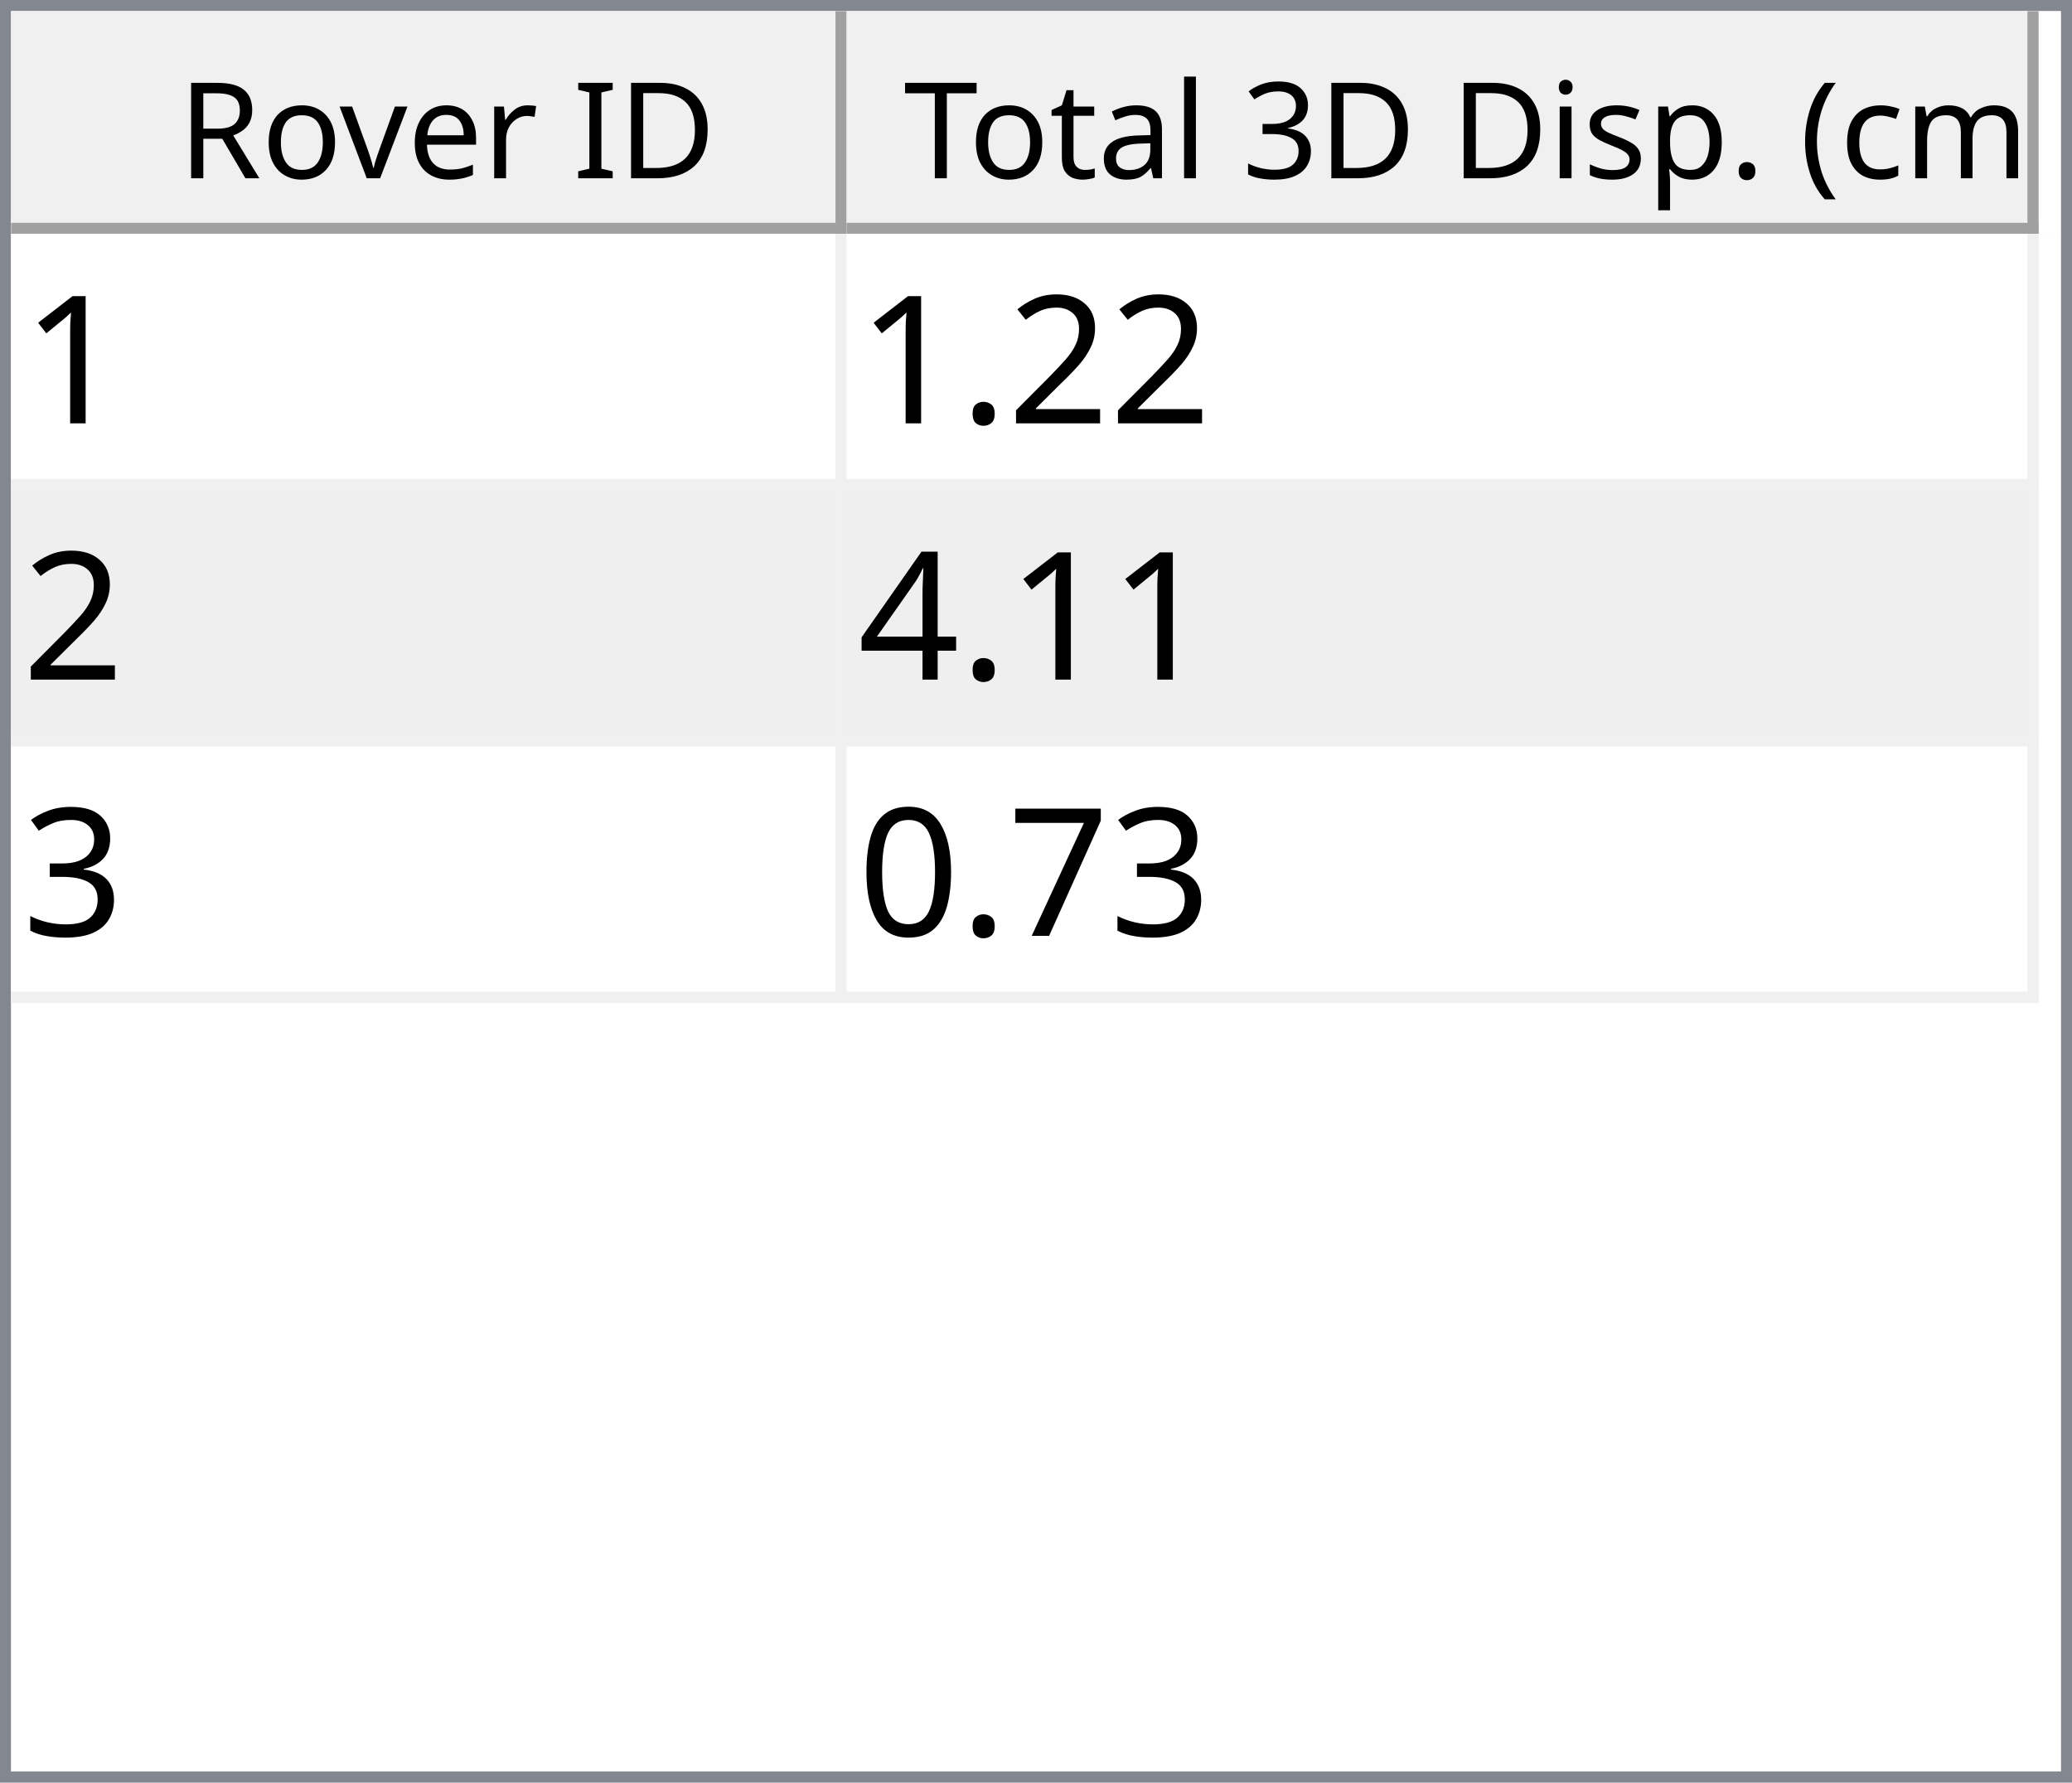
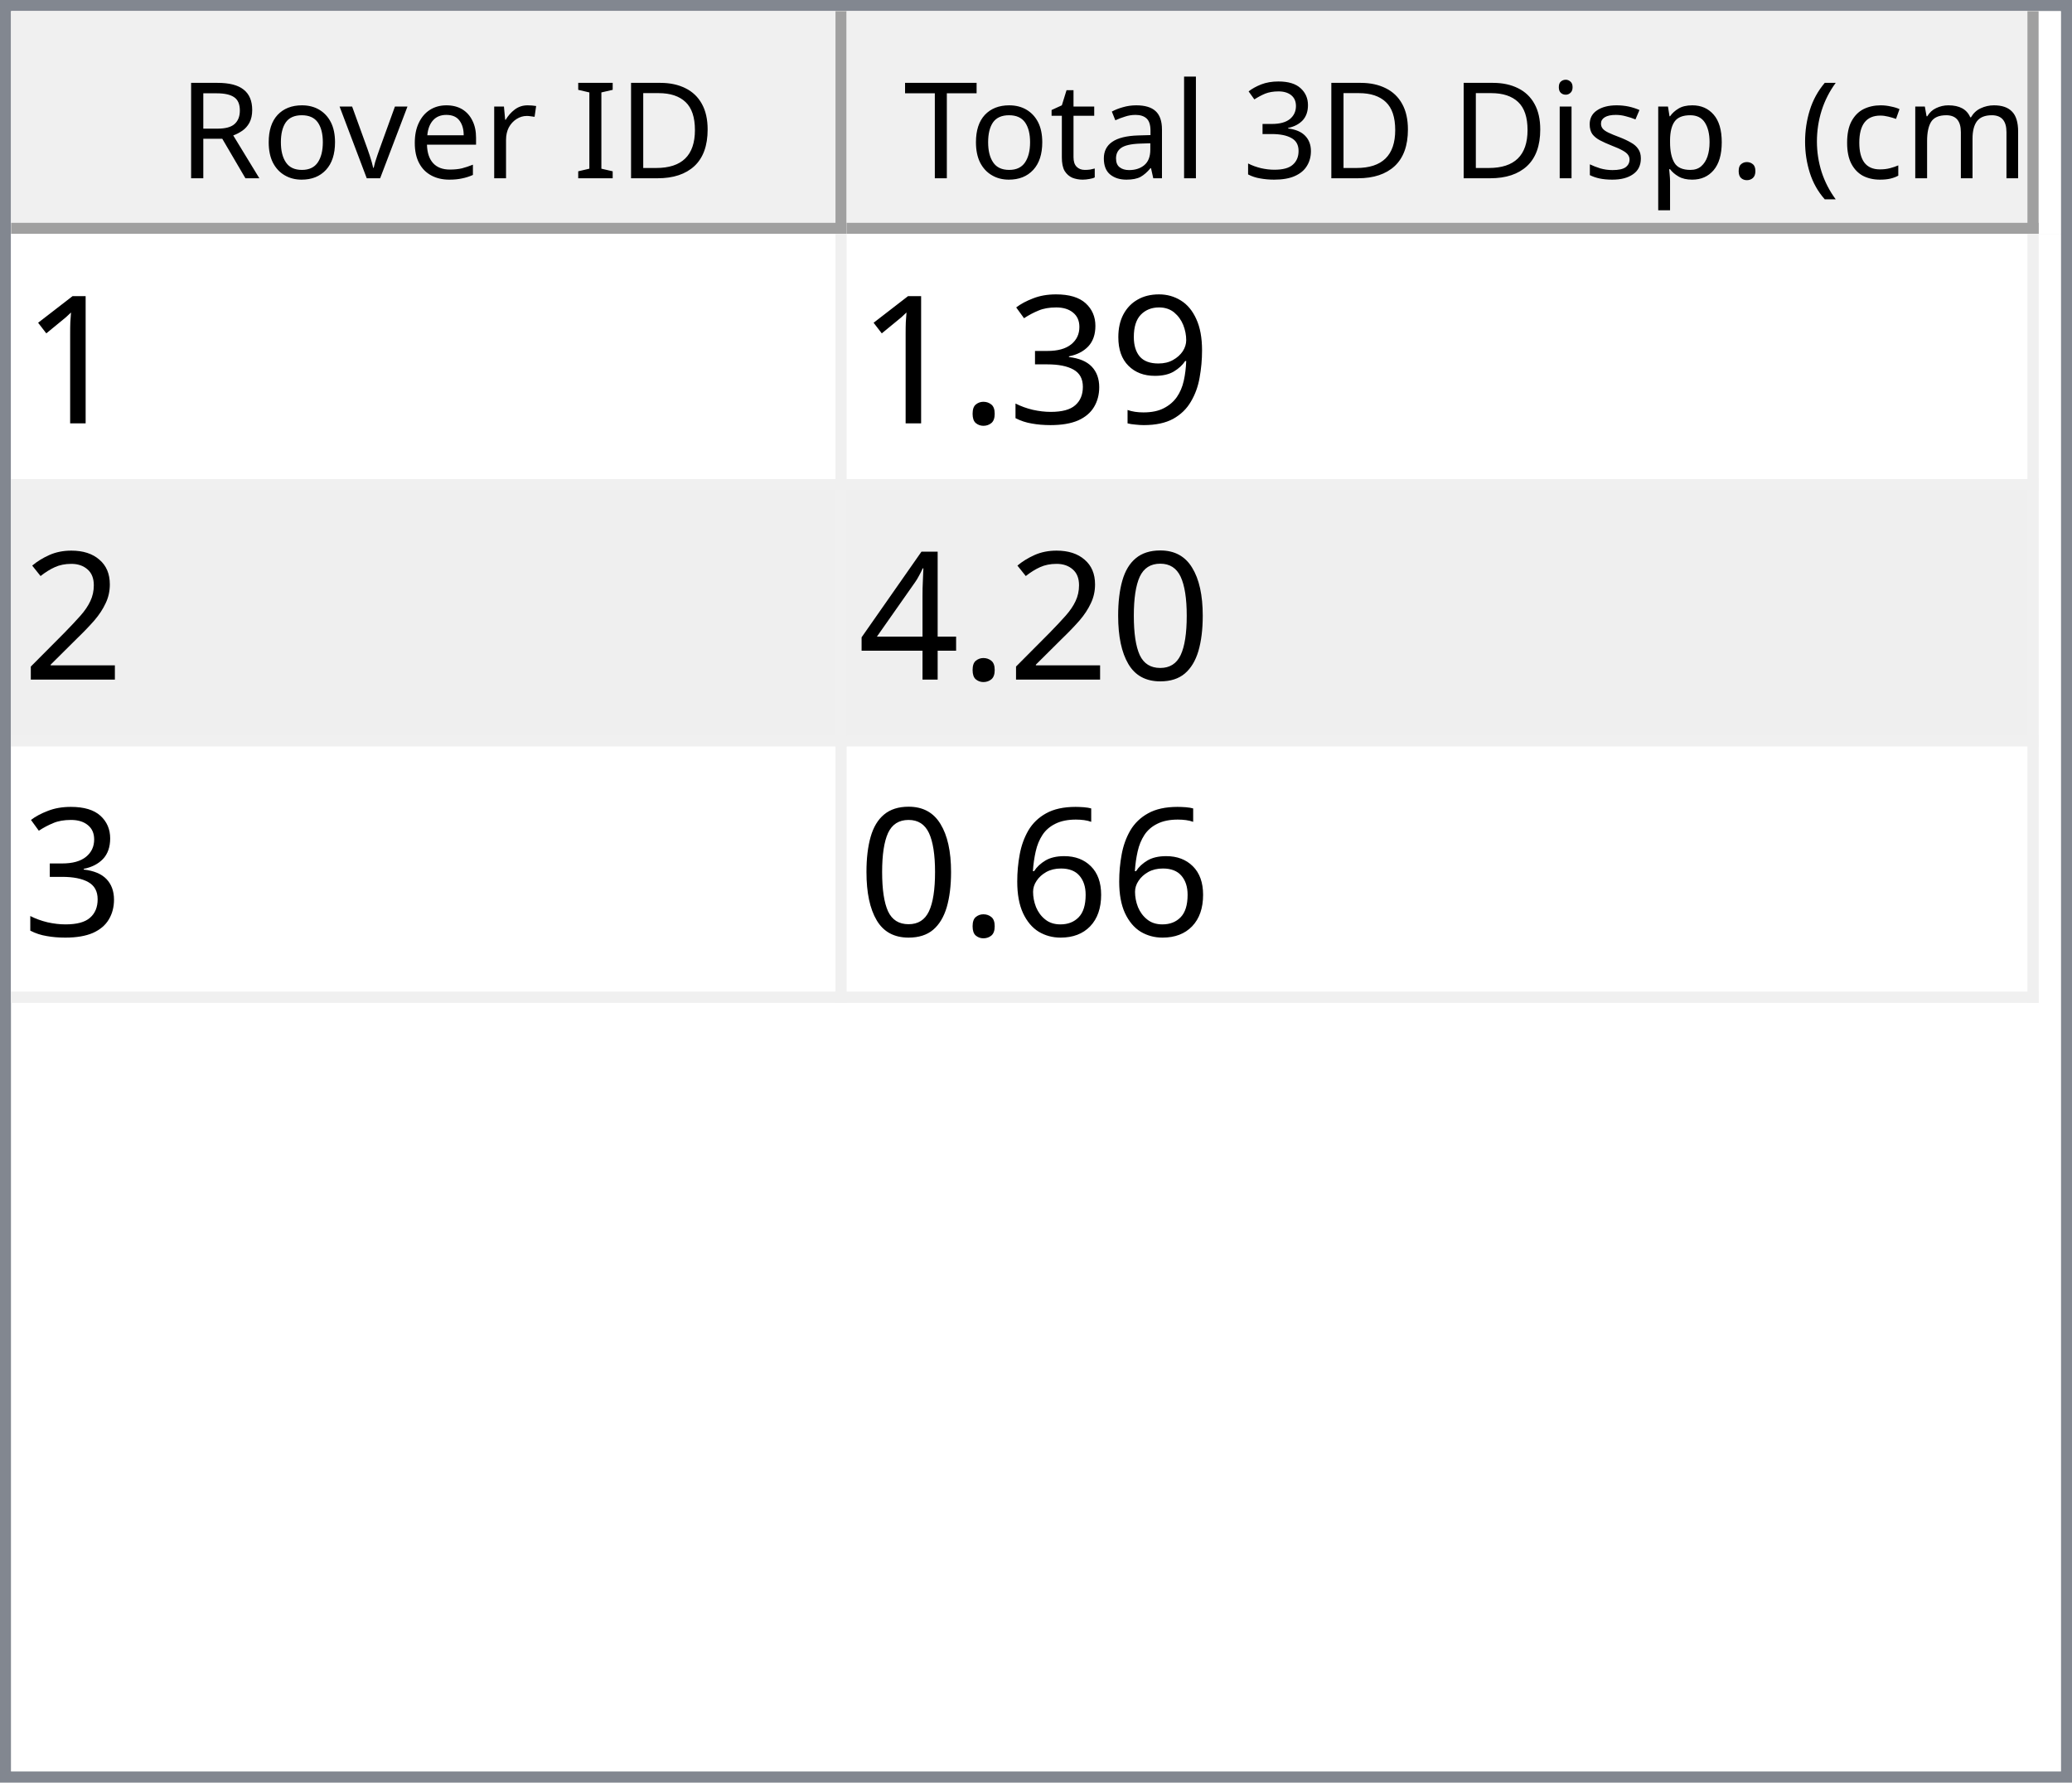
<svg xmlns="http://www.w3.org/2000/svg" style="fill-opacity:1; color-rendering:auto; color-interpolation:auto; text-rendering:auto; stroke:black; stroke-linecap:square; stroke-miterlimit:10; shape-rendering:auto; stroke-opacity:1; fill:black; stroke-dasharray:none; font-weight:normal; stroke-width:1; font-family:'Dialog'; font-style:normal; stroke-linejoin:miter; font-size:12px; stroke-dashoffset:0; image-rendering:auto;" width="186" height="160">
  <defs id="genericDefs" />
  <g>
    <defs id="defs1">
      <clipPath clipPathUnits="userSpaceOnUse" id="clipPath1">
        <path d="M0 0 L186 0 L186 160 L0 160 L0 0 Z" />
      </clipPath>
      <clipPath clipPathUnits="userSpaceOnUse" id="clipPath2">
        <path d="M0 0 L0 160 L186 160 L186 0 Z" />
      </clipPath>
      <clipPath clipPathUnits="userSpaceOnUse" id="clipPath3">
        <path d="M0 0 L0 20 L184 20 L184 0 Z" />
      </clipPath>
      <clipPath clipPathUnits="userSpaceOnUse" id="clipPath4">
        <path d="M0 0 L0 20 L75 20 L75 0 Z" />
      </clipPath>
      <clipPath clipPathUnits="userSpaceOnUse" id="clipPath5">
        <path d="M1 1 L1 19 L74 19 L74 1 Z" />
      </clipPath>
      <clipPath clipPathUnits="userSpaceOnUse" id="clipPath6">
        <path d="M0 0 L0 18 L73 18 L73 0 Z" />
      </clipPath>
      <clipPath clipPathUnits="userSpaceOnUse" id="clipPath7">
        <path d="M-0.5 -0.5 L-0.5 19.5 L74.5 19.5 L74.5 -0.5 Z" />
      </clipPath>
      <clipPath clipPathUnits="userSpaceOnUse" id="clipPath8">
        <path d="M0 0 L0 20 L107 20 L107 0 Z" />
      </clipPath>
      <clipPath clipPathUnits="userSpaceOnUse" id="clipPath9">
        <path d="M1 1 L1 19 L106 19 L106 1 Z" />
      </clipPath>
      <clipPath clipPathUnits="userSpaceOnUse" id="clipPath10">
        <path d="M0 0 L0 18 L105 18 L105 0 Z" />
      </clipPath>
      <clipPath clipPathUnits="userSpaceOnUse" id="clipPath11">
        <path d="M-0.5 -0.5 L-0.5 19.5 L106.5 19.5 L106.5 -0.5 Z" />
      </clipPath>
      <clipPath clipPathUnits="userSpaceOnUse" id="clipPath12">
        <path d="M0 0 L0 138 L184 138 L184 0 Z" />
      </clipPath>
      <clipPath clipPathUnits="userSpaceOnUse" id="clipPath13">
        <path d="M0 0 L0 69 L182 69 L182 0 Z" />
      </clipPath>
      <clipPath clipPathUnits="userSpaceOnUse" id="clipPath14">
        <path d="M-0.5 -0.5 L-0.5 68.5 L181.5 68.5 L181.5 -0.5 Z" />
      </clipPath>
      <clipPath clipPathUnits="userSpaceOnUse" id="clipPath15">
        <path d="M0 0 L0 22 L74 22 L74 0 Z" />
      </clipPath>
      <clipPath clipPathUnits="userSpaceOnUse" id="clipPath16">
        <path d="M0 0 L0 22 L106 22 L106 0 Z" />
      </clipPath>
      <font horiz-adv-x="64.551" id="font1">
        <font-face ascent="107.91" descent="25.098" units-per-em="100" style="font-style:normal; font-family:Segoe UI; font-weight:normal;" />
        <missing-glyph horiz-adv-x="64.551" d="M8.109 0 L8.109 68.266 L56.453 68.266 L56.453 0 L8.109 0 ZM15.328 7.234 L49.219 7.234 L49.219 61.031 L15.328 61.031 L15.328 7.234 Z" />
        <glyph unicode="D" horiz-adv-x="70.117" d="M9.188 0 L9.188 70.016 L28.516 70.016 Q65.531 70.016 65.531 35.891 Q65.531 19.672 55.25 9.836 Q44.969 0 27.734 0 L9.188 0 ZM17.391 62.594 L17.391 7.422 L27.828 7.422 Q41.609 7.422 49.273 14.797 Q56.938 22.172 56.938 35.688 Q56.938 62.594 28.328 62.594 L17.391 62.594 Z" />
        <glyph unicode="I" horiz-adv-x="26.611" d="M17.391 0 L9.188 0 L9.188 70.016 L17.391 70.016 L17.391 0 Z" />
        <glyph unicode=" " horiz-adv-x="27.393" d="" />
        <glyph unicode="r" horiz-adv-x="34.766" d="M34.188 41.891 Q32.078 43.5 28.125 43.5 Q23 43.5 19.555 38.672 Q16.109 33.844 16.109 25.484 L16.109 0 L8.109 0 L8.109 50 L16.109 50 L16.109 39.703 L16.312 39.703 Q18.016 44.969 21.531 47.922 Q25.047 50.875 29.391 50.875 Q32.516 50.875 34.188 50.203 L34.188 41.891 Z" />
        <glyph unicode="e" horiz-adv-x="52.295" d="M48.297 23 L12.984 23 Q13.188 14.656 17.484 10.109 Q21.781 5.562 29.297 5.562 Q37.75 5.562 44.828 11.141 L44.828 3.609 Q38.234 -1.172 27.391 -1.172 Q16.797 -1.172 10.742 5.641 Q4.688 12.453 4.688 24.812 Q4.688 36.469 11.305 43.82 Q17.922 51.172 27.734 51.172 Q37.547 51.172 42.922 44.828 Q48.297 38.484 48.297 27.203 L48.297 23 ZM40.094 29.781 Q40.047 36.719 36.75 40.578 Q33.453 44.438 27.594 44.438 Q21.922 44.438 17.969 40.383 Q14.016 36.328 13.094 29.781 L40.094 29.781 Z" />
        <glyph unicode="v" horiz-adv-x="47.9" d="M47.406 50 L27.484 0 L19.625 0 L0.688 50 L9.469 50 L22.172 13.672 Q23.578 9.672 23.922 6.688 L24.125 6.688 Q24.609 10.453 25.688 13.484 L38.969 50 L47.406 50 Z" />
        <glyph unicode="o" horiz-adv-x="58.594" d="M29 -1.172 Q17.922 -1.172 11.305 5.836 Q4.688 12.844 4.688 24.422 Q4.688 37.016 11.57 44.094 Q18.453 51.172 30.172 51.172 Q41.359 51.172 47.633 44.289 Q53.906 37.406 53.906 25.203 Q53.906 13.234 47.141 6.031 Q40.375 -1.172 29 -1.172 ZM29.594 44.438 Q21.875 44.438 17.383 39.188 Q12.891 33.938 12.891 24.703 Q12.891 15.828 17.43 10.695 Q21.969 5.562 29.594 5.562 Q37.359 5.562 41.531 10.594 Q45.703 15.625 45.703 24.906 Q45.703 34.281 41.531 39.359 Q37.359 44.438 29.594 44.438 Z" />
        <glyph unicode="R" horiz-adv-x="59.814" d="M59.375 0 L49.609 0 L37.891 19.625 Q36.281 22.359 34.766 24.289 Q33.25 26.219 31.664 27.438 Q30.078 28.656 28.25 29.219 Q26.422 29.781 24.125 29.781 L17.391 29.781 L17.391 0 L9.188 0 L9.188 70.016 L30.078 70.016 Q34.672 70.016 38.555 68.867 Q42.438 67.719 45.289 65.375 Q48.141 63.031 49.758 59.547 Q51.375 56.062 51.375 51.375 Q51.375 47.703 50.273 44.656 Q49.172 41.609 47.148 39.211 Q45.125 36.812 42.266 35.133 Q39.406 33.453 35.844 32.516 L35.844 32.328 Q37.594 31.547 38.891 30.547 Q40.188 29.547 41.359 28.18 Q42.531 26.812 43.68 25.078 Q44.828 23.344 46.234 21.047 L59.375 0 ZM17.391 62.594 L17.391 37.203 L28.516 37.203 Q31.594 37.203 34.203 38.133 Q36.812 39.062 38.719 40.797 Q40.625 42.531 41.703 45.047 Q42.781 47.562 42.781 50.688 Q42.781 56.297 39.141 59.445 Q35.5 62.594 28.609 62.594 L17.391 62.594 Z" />
        <glyph unicode=")" horiz-adv-x="30.176" d="M8.297 -15.922 L1.172 -15.922 Q16.406 2.344 16.406 26.812 Q16.406 51.469 1.078 70.016 L8.297 70.016 Q23.531 52.156 23.531 26.703 Q23.531 1.375 8.297 -15.922 Z" />
        <glyph unicode="m" horiz-adv-x="86.133" d="M79.109 0 L71.094 0 L71.094 28.719 Q71.094 37.016 68.531 40.727 Q65.969 44.438 59.906 44.438 Q54.781 44.438 51.195 39.75 Q47.609 35.062 47.609 28.516 L47.609 0 L39.594 0 L39.594 29.688 Q39.594 44.438 28.219 44.438 Q22.953 44.438 19.531 40.016 Q16.109 35.594 16.109 28.516 L16.109 0 L8.109 0 L8.109 50 L16.109 50 L16.109 42.094 L16.312 42.094 Q21.625 51.172 31.844 51.172 Q36.969 51.172 40.773 48.312 Q44.578 45.453 46 40.828 Q51.562 51.172 62.594 51.172 Q79.109 51.172 79.109 30.812 L79.109 0 Z" />
        <glyph unicode="c" horiz-adv-x="46.191" d="M42.188 2.297 Q36.422 -1.172 28.516 -1.172 Q17.828 -1.172 11.258 5.789 Q4.688 12.75 4.688 23.828 Q4.688 36.188 11.766 43.68 Q18.844 51.172 30.672 51.172 Q37.25 51.172 42.281 48.734 L42.281 40.531 Q36.719 44.438 30.375 44.438 Q22.703 44.438 17.797 38.945 Q12.891 33.453 12.891 24.516 Q12.891 15.719 17.508 10.641 Q22.125 5.562 29.891 5.562 Q36.422 5.562 42.188 9.906 L42.188 2.297 Z" />
        <glyph unicode="(" horiz-adv-x="30.176" d="M29.109 -15.922 L21.969 -15.922 Q6.844 1.375 6.844 26.703 Q6.844 52.156 21.969 70.016 L29.203 70.016 Q13.875 51.469 13.875 26.812 Q13.875 2.344 29.109 -15.922 Z" />
        <glyph unicode="." horiz-adv-x="21.68" d="M10.891 -1.078 Q8.641 -1.078 7.055 0.539 Q5.469 2.156 5.469 4.391 Q5.469 6.641 7.055 8.273 Q8.641 9.906 10.891 9.906 Q13.188 9.906 14.797 8.273 Q16.406 6.641 16.406 4.391 Q16.406 2.156 14.797 0.539 Q13.188 -1.078 10.891 -1.078 Z" />
        <glyph unicode="p" horiz-adv-x="58.789" d="M16.312 7.234 L16.109 7.234 L16.109 -23 L8.109 -23 L8.109 50 L16.109 50 L16.109 41.219 L16.312 41.219 Q22.219 51.172 33.594 51.172 Q43.266 51.172 48.688 44.461 Q54.109 37.75 54.109 26.469 Q54.109 13.922 48 6.375 Q41.891 -1.172 31.297 -1.172 Q21.578 -1.172 16.312 7.234 ZM16.109 27.391 L16.109 20.406 Q16.109 14.203 20.141 9.883 Q24.172 5.562 30.375 5.562 Q37.641 5.562 41.773 11.133 Q45.906 16.703 45.906 26.609 Q45.906 34.969 42.047 39.703 Q38.188 44.438 31.594 44.438 Q24.609 44.438 20.359 39.578 Q16.109 34.719 16.109 27.391 Z" />
        <glyph unicode="s" horiz-adv-x="42.432" d="M5.078 1.812 L5.078 10.406 Q11.625 5.562 19.484 5.562 Q30.031 5.562 30.031 12.594 Q30.031 14.594 29.125 15.992 Q28.219 17.391 26.68 18.461 Q25.141 19.531 23.07 20.383 Q21 21.234 18.609 22.172 Q15.281 23.484 12.766 24.828 Q10.25 26.172 8.57 27.859 Q6.891 29.547 6.031 31.695 Q5.172 33.844 5.172 36.719 Q5.172 40.234 6.789 42.945 Q8.406 45.656 11.086 47.484 Q13.766 49.312 17.211 50.242 Q20.656 51.172 24.312 51.172 Q30.812 51.172 35.938 48.922 L35.938 40.828 Q30.422 44.438 23.25 44.438 Q21 44.438 19.195 43.922 Q17.391 43.406 16.094 42.477 Q14.797 41.547 14.086 40.258 Q13.375 38.969 13.375 37.406 Q13.375 35.453 14.086 34.133 Q14.797 32.812 16.164 31.789 Q17.531 30.766 19.484 29.938 Q21.438 29.109 23.922 28.125 Q27.25 26.859 29.883 25.516 Q32.516 24.172 34.375 22.484 Q36.234 20.797 37.234 18.602 Q38.234 16.406 38.234 13.375 Q38.234 9.672 36.602 6.938 Q34.969 4.203 32.234 2.398 Q29.5 0.594 25.93 -0.289 Q22.359 -1.172 18.453 -1.172 Q10.75 -1.172 5.078 1.812 Z" />
        <glyph unicode="i" horiz-adv-x="24.219" d="M12.203 62.703 Q10.062 62.703 8.547 64.164 Q7.031 65.625 7.031 67.875 Q7.031 70.125 8.547 71.609 Q10.062 73.094 12.203 73.094 Q14.406 73.094 15.945 71.609 Q17.484 70.125 17.484 67.875 Q17.484 65.719 15.945 64.211 Q14.406 62.703 12.203 62.703 ZM16.109 0 L8.109 0 L8.109 50 L16.109 50 L16.109 0 Z" />
        <glyph unicode="3" horiz-adv-x="53.906" d="M46.531 19.828 Q46.531 15.094 44.75 11.211 Q42.969 7.328 39.719 4.57 Q36.469 1.812 31.93 0.297 Q27.391 -1.219 21.922 -1.219 Q11.922 -1.219 6 2.594 L6 11.188 Q13.094 5.609 22.219 5.609 Q25.875 5.609 28.828 6.539 Q31.781 7.469 33.906 9.227 Q36.031 10.984 37.18 13.477 Q38.328 15.969 38.328 19.094 Q38.328 32.812 18.797 32.812 L12.984 32.812 L12.984 39.594 L18.5 39.594 Q35.797 39.594 35.797 52.484 Q35.797 64.406 22.609 64.406 Q15.188 64.406 8.688 59.422 L8.688 67.188 Q15.375 71.188 24.609 71.188 Q29 71.188 32.57 69.969 Q36.141 68.75 38.68 66.555 Q41.219 64.359 42.609 61.281 Q44 58.203 44 54.5 Q44 40.672 30.031 36.719 L30.031 36.531 Q33.594 36.141 36.625 34.797 Q39.656 33.453 41.852 31.305 Q44.047 29.156 45.289 26.25 Q46.531 23.344 46.531 19.828 Z" />
        <glyph unicode="l" horiz-adv-x="24.219" d="M16.109 0 L8.109 0 L8.109 74.031 L16.109 74.031 L16.109 0 Z" />
        <glyph unicode="a" horiz-adv-x="50.879" d="M43.891 0 L35.891 0 L35.891 7.812 L35.688 7.812 Q30.469 -1.172 20.312 -1.172 Q12.844 -1.172 8.617 2.781 Q4.391 6.734 4.391 13.281 Q4.391 27.297 20.906 29.594 L35.891 31.688 Q35.891 44.438 25.594 44.438 Q16.547 44.438 9.281 38.281 L9.281 46.484 Q16.656 51.172 26.266 51.172 Q43.891 51.172 43.891 32.516 L43.891 0 ZM35.891 25.297 L23.828 23.641 Q18.266 22.859 15.43 20.875 Q12.594 18.891 12.594 13.875 Q12.594 10.203 15.211 7.883 Q17.828 5.562 22.172 5.562 Q28.125 5.562 32.008 9.742 Q35.891 13.922 35.891 20.312 L35.891 25.297 Z" />
        <glyph unicode="t" horiz-adv-x="33.887" d="M31.297 0.484 Q28.469 -1.078 23.828 -1.078 Q10.688 -1.078 10.688 13.578 L10.688 43.172 L2.094 43.172 L2.094 50 L10.688 50 L10.688 62.203 L18.703 64.797 L18.703 50 L31.297 50 L31.297 43.172 L18.703 43.172 L18.703 14.984 Q18.703 9.969 20.414 7.82 Q22.125 5.672 26.078 5.672 Q29.109 5.672 31.297 7.328 L31.297 0.484 Z" />
        <glyph unicode="T" horiz-adv-x="52.393" d="M50.594 62.594 L30.375 62.594 L30.375 0 L22.172 0 L22.172 62.594 L2 62.594 L2 70.016 L50.594 70.016 L50.594 62.594 Z" />
      </font>
      <font horiz-adv-x="75.0" id="font2">
        <font-face ascent="100.537" descent="21.973" units-per-em="100" style="font-style:normal; font-family:sans-serif; font-weight:normal;" />
        <missing-glyph horiz-adv-x="75.0" d="M12.5 0 L12.5 62.5 L62.5 62.5 L62.5 0 L12.5 0 ZM14.062 1.562 L60.938 1.562 L60.938 60.938 L14.062 60.938 L14.062 1.562 Z" />
        <glyph unicode="1" horiz-adv-x="55.615" d="M37.25 0 L28.469 0 L28.469 56 Q25.297 52.984 20.141 49.953 Q14.984 46.922 10.891 45.406 L10.891 53.906 Q18.266 57.375 23.781 62.305 Q29.297 67.234 31.594 71.875 L37.25 71.875 L37.25 0 Z" />
+         <glyph unicode="9" horiz-adv-x="55.615" d="M5.469 16.547 L13.922 17.328 Q14.984 11.375 18.016 8.688 Q21.047 6 25.781 6 Q29.828 6 32.883 7.859 Q35.938 9.719 37.891 12.82 Q39.844 15.922 41.164 21.195 Q42.484 26.469 42.484 31.938 Q42.484 32.516 42.438 33.688 Q39.797 29.5 35.234 26.883 Q30.672 24.266 25.344 24.266 Q16.453 24.266 10.305 30.711 Q4.156 37.156 4.156 47.703 Q4.156 58.594 10.578 65.234 Q17 71.875 26.656 71.875 Q33.641 71.875 39.43 68.117 Q45.219 64.359 48.219 57.398 Q51.219 50.438 51.219 37.25 Q51.219 23.531 48.242 15.406 Q45.266 7.281 39.383 3.031 Q33.5 -1.219 25.594 -1.219 Q17.188 -1.219 11.867 3.445 Q6.547 8.109 5.469 16.547 ZM41.453 48.141 Q41.453 55.719 37.43 60.156 Q33.406 64.594 27.734 64.594 Q21.875 64.594 17.531 59.812 Q13.188 55.031 13.188 47.406 Q13.188 40.578 17.312 36.305 Q21.438 32.031 27.484 32.031 Q33.594 32.031 37.523 36.305 Q41.453 40.578 41.453 48.141 Z" />
+         <glyph unicode="3" horiz-adv-x="55.615" d="M4.203 18.891 L12.984 20.062 Q14.5 12.594 18.141 9.297 Q21.781 6 27 6 Q33.203 6 37.477 10.297 Q41.75 14.594 41.75 20.953 Q41.75 27 37.797 30.93 Q33.844 34.859 27.734 34.859 Q25.25 34.859 21.531 33.891 L22.516 41.609 Q23.391 41.5 23.922 41.5 Q29.547 41.5 34.039 44.43 Q38.531 47.359 38.531 53.469 Q38.531 58.297 35.258 61.477 Q31.984 64.656 26.812 64.656 Q21.688 64.656 18.266 61.43 Q14.844 58.203 13.875 51.766 L5.078 53.328 Q6.688 62.156 12.398 67.016 Q18.109 71.875 26.609 71.875 Q32.469 71.875 37.398 69.359 Q42.328 66.844 44.945 62.5 Q47.562 58.156 47.562 53.266 Q47.562 48.641 45.07 44.828 Q42.578 41.016 37.703 38.766 Q44.047 37.312 47.562 32.695 Q51.078 28.078 51.078 21.141 Q51.078 11.766 44.242 5.25 Q37.406 -1.266 26.953 -1.266 Q17.531 -1.266 11.305 4.352 Q5.078 9.969 4.203 18.891 Z" />
+         <glyph unicode="." horiz-adv-x="27.783" d="M9.078 0 L9.078 10.016 L19.094 10.016 L19.094 0 L9.078 0 Z" />
        <glyph unicode="2" horiz-adv-x="55.615" d="M50.344 8.453 L50.344 0 L3.031 0 Q2.938 3.172 4.047 6.109 Q5.859 10.938 9.836 15.625 Q13.812 20.312 21.344 26.469 Q33.016 36.031 37.117 41.625 Q41.219 47.219 41.219 52.203 Q41.219 57.422 37.477 61.008 Q33.734 64.594 27.734 64.594 Q21.391 64.594 17.578 60.789 Q13.766 56.984 13.719 50.25 L4.688 51.172 Q5.609 61.281 11.664 66.578 Q17.719 71.875 27.938 71.875 Q38.234 71.875 44.242 66.164 Q50.25 60.453 50.25 52 Q50.25 47.703 48.492 43.555 Q46.734 39.406 42.656 34.812 Q38.578 30.219 29.109 22.219 Q21.188 15.578 18.945 13.211 Q16.703 10.844 15.234 8.453 L50.344 8.453 Z" />
-         <glyph unicode="." horiz-adv-x="27.783" d="M9.078 0 L9.078 10.016 L19.094 10.016 L19.094 0 L9.078 0 Z" />
+         <glyph unicode="0" horiz-adv-x="55.615" d="M4.156 35.297 Q4.156 48 6.766 55.742 Q9.375 63.484 14.523 67.68 Q19.672 71.875 27.484 71.875 Q33.25 71.875 37.594 69.555 Q41.938 67.234 44.773 62.867 Q47.609 58.5 49.219 52.227 Q50.828 45.953 50.828 35.297 Q50.828 22.703 48.242 14.969 Q45.656 7.234 40.508 3.008 Q35.359 -1.219 27.484 -1.219 Q17.141 -1.219 11.234 6.203 Q4.156 15.141 4.156 35.297 ZM13.188 35.297 Q13.188 17.672 17.312 11.836 Q21.438 6 27.484 6 Q33.547 6 37.672 11.859 Q41.797 17.719 41.797 35.297 Q41.797 52.984 37.672 58.789 Q33.547 64.594 27.391 64.594 Q21.344 64.594 17.719 59.469 Q13.188 52.938 13.188 35.297 Z" />
        <glyph unicode="4" horiz-adv-x="55.615" d="M32.328 0 L32.328 17.141 L1.266 17.141 L1.266 25.203 L33.938 71.578 L41.109 71.578 L41.109 25.203 L50.781 25.203 L50.781 17.141 L41.109 17.141 L41.109 0 L32.328 0 ZM32.328 25.203 L32.328 57.469 L9.906 25.203 L32.328 25.203 Z" />
-         <glyph unicode="3" horiz-adv-x="55.615" d="M4.203 18.891 L12.984 20.062 Q14.5 12.594 18.141 9.297 Q21.781 6 27 6 Q33.203 6 37.477 10.297 Q41.75 14.594 41.75 20.953 Q41.75 27 37.797 30.93 Q33.844 34.859 27.734 34.859 Q25.25 34.859 21.531 33.891 L22.516 41.609 Q23.391 41.5 23.922 41.5 Q29.547 41.5 34.039 44.43 Q38.531 47.359 38.531 53.469 Q38.531 58.297 35.258 61.477 Q31.984 64.656 26.812 64.656 Q21.688 64.656 18.266 61.43 Q14.844 58.203 13.875 51.766 L5.078 53.328 Q6.688 62.156 12.398 67.016 Q18.109 71.875 26.609 71.875 Q32.469 71.875 37.398 69.359 Q42.328 66.844 44.945 62.5 Q47.562 58.156 47.562 53.266 Q47.562 48.641 45.07 44.828 Q42.578 41.016 37.703 38.766 Q44.047 37.312 47.562 32.695 Q51.078 28.078 51.078 21.141 Q51.078 11.766 44.242 5.25 Q37.406 -1.266 26.953 -1.266 Q17.531 -1.266 11.305 4.352 Q5.078 9.969 4.203 18.891 Z" />
-         <glyph unicode="7" horiz-adv-x="55.615" d="M4.734 62.203 L4.734 70.656 L51.078 70.656 L51.078 63.812 Q44.234 56.547 37.523 44.484 Q30.812 32.422 27.156 19.672 Q24.516 10.688 23.781 0 L14.75 0 Q14.891 8.453 18.062 20.414 Q21.234 32.375 27.172 43.484 Q33.109 54.594 39.797 62.203 L4.734 62.203 Z" />
-         <glyph unicode="0" horiz-adv-x="55.615" d="M4.156 35.297 Q4.156 48 6.766 55.742 Q9.375 63.484 14.523 67.68 Q19.672 71.875 27.484 71.875 Q33.25 71.875 37.594 69.555 Q41.938 67.234 44.773 62.867 Q47.609 58.5 49.219 52.227 Q50.828 45.953 50.828 35.297 Q50.828 22.703 48.242 14.969 Q45.656 7.234 40.508 3.008 Q35.359 -1.219 27.484 -1.219 Q17.141 -1.219 11.234 6.203 Q4.156 15.141 4.156 35.297 ZM13.188 35.297 Q13.188 17.672 17.312 11.836 Q21.438 6 27.484 6 Q33.547 6 37.672 11.859 Q41.797 17.719 41.797 35.297 Q41.797 52.984 37.672 58.789 Q33.547 64.594 27.391 64.594 Q21.344 64.594 17.719 59.469 Q13.188 52.938 13.188 35.297 Z" />
+         <glyph unicode="6" horiz-adv-x="55.615" d="M49.75 54.047 L41.016 53.375 Q39.844 58.547 37.703 60.891 Q34.125 64.656 28.906 64.656 Q24.703 64.656 21.531 62.312 Q17.391 59.281 14.992 53.469 Q12.594 47.656 12.5 36.922 Q15.672 41.75 20.266 44.094 Q24.859 46.438 29.891 46.438 Q38.672 46.438 44.852 39.969 Q51.031 33.5 51.031 23.25 Q51.031 16.5 48.125 10.719 Q45.219 4.938 40.141 1.859 Q35.062 -1.219 28.609 -1.219 Q17.625 -1.219 10.695 6.859 Q3.766 14.938 3.766 33.5 Q3.766 54.25 11.422 63.672 Q18.109 71.875 29.438 71.875 Q37.891 71.875 43.289 67.141 Q48.688 62.406 49.75 54.047 ZM13.875 23.188 Q13.875 18.656 15.797 14.508 Q17.719 10.359 21.188 8.18 Q24.656 6 28.469 6 Q34.031 6 38.039 10.492 Q42.047 14.984 42.047 22.703 Q42.047 30.125 38.086 34.398 Q34.125 38.672 28.125 38.672 Q22.172 38.672 18.023 34.398 Q13.875 30.125 13.875 23.188 Z" />
      </font>
    </defs>
    <g style="fill:white; stroke:white;">
      <rect x="0" y="0" width="186" style="clip-path:url(#clipPath1); stroke:none;" height="160" />
    </g>
    <g style="fill:white; text-rendering:optimizeSpeed; color-rendering:optimizeSpeed; image-rendering:optimizeSpeed; shape-rendering:crispEdges; stroke:white; color-interpolation:sRGB;">
      <rect x="0" width="186" height="160" y="0" style="stroke:none;" />
      <path style="stroke:none;" d="M0 160 L186 160 L186 0 L0 0 Z" />
    </g>
    <g style="fill:rgb(240,240,240); font-family:'Segoe UI'; stroke:rgb(240,240,240);">
      <rect x="0" y="0" width="186" style="clip-path:url(#clipPath2); stroke:none;" height="160" />
    </g>
    <g style="fill:rgb(130,135,144); font-family:'Segoe UI'; stroke:rgb(130,135,144);">
      <path d="M0 0 L186 0 L186 160 L0 160 L0 0 ZM1 1 L185 1 L185 159 L1 159 L1 1 Z" style="fill-rule:evenodd; clip-path:url(#clipPath2); stroke:none;" />
    </g>
    <g style="fill:white; font-family:'Segoe UI'; stroke:white;" transform="translate(1,1)">
      <rect x="0" y="0" width="184" style="clip-path:url(#clipPath3); stroke:none;" height="20" />
    </g>
    <g style="fill:rgb(240,240,240); font-family:'Segoe UI'; stroke:rgb(240,240,240);" transform="translate(1,1)">
      <rect x="0" y="0" width="75" style="clip-path:url(#clipPath4); stroke:none;" height="20" />
    </g>
    <g style="font-family:'Segoe UI';" transform="translate(2,2)">
      <text x="14" xml:space="preserve" y="14" style="clip-path:url(#clipPath6); stroke:none;">Rover ID</text>
    </g>
    <g style="fill:rgb(160,160,160); font-family:'Segoe UI'; stroke:rgb(160,160,160); stroke-linejoin:bevel;" transform="translate(1.5,1.5)">
      <line x1="74" x2="74" y1="0" style="fill:none; clip-path:url(#clipPath7);" y2="19" />
    </g>
    <g style="fill:rgb(160,160,160); font-family:'Segoe UI'; stroke:rgb(160,160,160); stroke-linejoin:bevel;" transform="matrix(1,0,0,1,1,1) translate(0.5,0.5)">
      <line x1="0" x2="74" y1="19" style="fill:none; clip-path:url(#clipPath7);" y2="19" />
    </g>
    <g style="fill:rgb(240,240,240); font-family:'Segoe UI'; stroke:rgb(240,240,240);" transform="translate(76,1)">
      <rect x="0" y="0" width="107" style="clip-path:url(#clipPath8); stroke:none;" height="20" />
    </g>
    <g style="font-family:'Segoe UI';" transform="translate(77,2)">
      <text x="1" xml:space="preserve" y="14" style="clip-path:url(#clipPath10); stroke:none;"> Total 3D Disp. (cm)</text>
    </g>
    <g style="fill:rgb(160,160,160); font-family:'Segoe UI'; stroke:rgb(160,160,160); stroke-linejoin:bevel;" transform="translate(76.5,1.5)">
      <line x1="106" x2="106" y1="0" style="fill:none; clip-path:url(#clipPath11);" y2="19" />
    </g>
    <g style="fill:rgb(160,160,160); font-family:'Segoe UI'; stroke:rgb(160,160,160); stroke-linejoin:bevel;" transform="matrix(1,0,0,1,76,1) translate(0.5,0.5)">
      <line x1="0" x2="106" y1="19" style="fill:none; clip-path:url(#clipPath11);" y2="19" />
    </g>
    <g style="fill:white; font-family:'Segoe UI'; stroke:white;" transform="translate(1,21)">
      <rect x="0" y="0" width="184" style="clip-path:url(#clipPath12); stroke:none;" height="138" />
    </g>
    <g style="fill:rgb(240,240,240); font-size:16px; font-family:sans-serif; stroke:rgb(240,240,240);" transform="translate(1,21)">
      <rect x="0" y="0" width="182" style="clip-path:url(#clipPath13); stroke:none;" height="69" />
      <line transform="translate(0.5,0.5)" x1="0" x2="181" y1="22" style="clip-path:url(#clipPath14); fill:none; stroke-linejoin:bevel;" y2="22" />
    </g>
    <g transform="matrix(1,0,0,1,1,21) translate(0.5,0.5)" style="fill:rgb(240,240,240); font-size:16px; font-family:sans-serif; stroke:rgb(240,240,240); stroke-linejoin:bevel;">
      <line x1="0" x2="181" y1="45" style="fill:none; clip-path:url(#clipPath14);" y2="45" />
    </g>
    <g transform="matrix(1,0,0,1,1,21) translate(0.5,0.5)" style="fill:rgb(240,240,240); font-size:16px; font-family:sans-serif; stroke:rgb(240,240,240); stroke-linejoin:bevel;">
      <line x1="0" x2="181" y1="68" style="fill:none; clip-path:url(#clipPath14);" y2="68" />
    </g>
    <g transform="matrix(1,0,0,1,1,21) translate(0.5,0.5)" style="fill:rgb(240,240,240); font-size:16px; font-family:sans-serif; stroke:rgb(240,240,240); stroke-linejoin:bevel;">
      <line x1="74" x2="74" y1="0" style="fill:none; clip-path:url(#clipPath14);" y2="68" />
    </g>
    <g transform="matrix(1,0,0,1,1,21) translate(0.5,0.5)" style="fill:rgb(240,240,240); font-size:16px; font-family:sans-serif; stroke:rgb(240,240,240); stroke-linejoin:bevel;">
      <line x1="181" x2="181" y1="0" style="fill:none; clip-path:url(#clipPath14);" y2="68" />
    </g>
    <g style="fill:white; font-size:16px; font-family:sans-serif; stroke:white;" transform="matrix(1,0,0,1,1,21)">
      <rect x="0" y="0" width="74" style="clip-path:url(#clipPath15); stroke:none;" height="22" />
      <text x="1" y="17" style="fill:black; clip-path:url(#clipPath15); stroke:none;" xml:space="preserve">1</text>
    </g>
    <g style="fill:white; font-size:16px; font-family:sans-serif; stroke:white;" transform="matrix(1,0,0,1,1,21) translate(75,0)">
      <rect x="0" y="0" width="106" style="clip-path:url(#clipPath16); stroke:none;" height="22" />
-       <text x="1" y="17" style="fill:black; clip-path:url(#clipPath16); stroke:none;" xml:space="preserve">1.22</text>
+       <text x="1" y="17" style="fill:black; clip-path:url(#clipPath16); stroke:none;" xml:space="preserve">1.39</text>
    </g>
    <g style="fill:rgb(239,239,239); font-size:16px; font-family:sans-serif; stroke:rgb(239,239,239);" transform="matrix(1,0,0,1,1,21) translate(0,23)">
      <rect x="0" y="0" width="74" style="clip-path:url(#clipPath15); stroke:none;" height="22" />
      <text x="1" y="17" style="fill:black; clip-path:url(#clipPath15); stroke:none;" xml:space="preserve">2</text>
    </g>
    <g style="fill:rgb(239,239,239); font-size:16px; font-family:sans-serif; stroke:rgb(239,239,239);" transform="matrix(1,0,0,1,1,21) translate(75,23)">
      <rect x="0" y="0" width="106" style="clip-path:url(#clipPath16); stroke:none;" height="22" />
-       <text x="1" y="17" style="fill:black; clip-path:url(#clipPath16); stroke:none;" xml:space="preserve">4.11</text>
+       <text x="1" y="17" style="fill:black; clip-path:url(#clipPath16); stroke:none;" xml:space="preserve">4.20</text>
    </g>
    <g style="fill:white; font-size:16px; font-family:sans-serif; stroke:white;" transform="matrix(1,0,0,1,1,21) translate(0,46)">
      <rect x="0" y="0" width="74" style="clip-path:url(#clipPath15); stroke:none;" height="22" />
      <text x="1" y="17" style="fill:black; clip-path:url(#clipPath15); stroke:none;" xml:space="preserve">3</text>
    </g>
    <g style="fill:white; font-size:16px; font-family:sans-serif; stroke:white;" transform="matrix(1,0,0,1,1,21) translate(75,46)">
      <rect x="0" y="0" width="106" style="clip-path:url(#clipPath16); stroke:none;" height="22" />
-       <text x="1" y="17" style="fill:black; clip-path:url(#clipPath16); stroke:none;" xml:space="preserve">0.73</text>
+       <text x="1" y="17" style="fill:black; clip-path:url(#clipPath16); stroke:none;" xml:space="preserve">0.66</text>
    </g>
  </g>
</svg>
